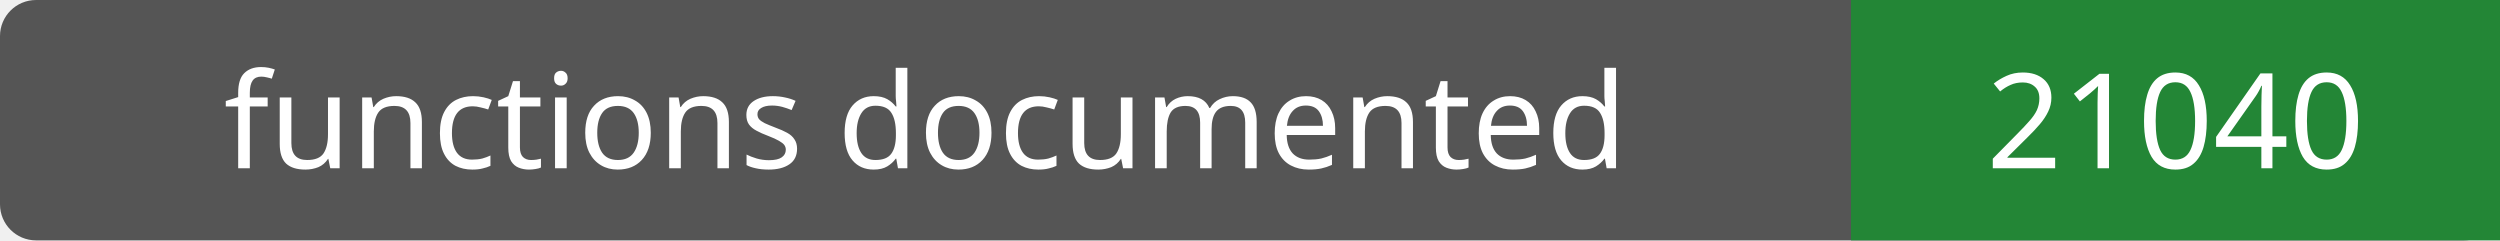
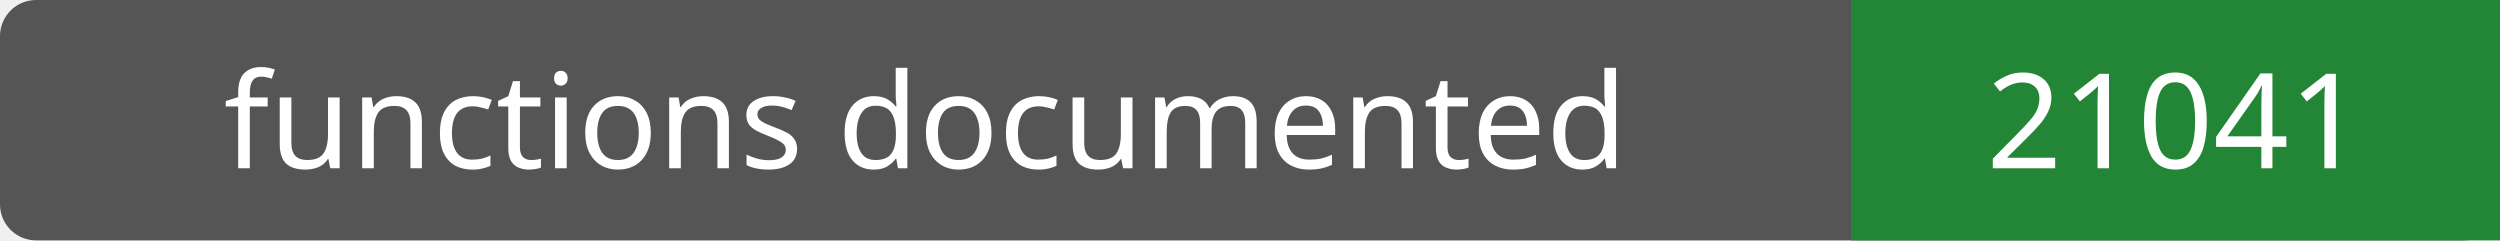
- <svg xmlns="http://www.w3.org/2000/svg" width="208" height="20" role="img" aria-label="functions documented: 21040">
+ <svg xmlns="http://www.w3.org/2000/svg" width="208" height="20" role="img" aria-label="functions documented: 21041">
  <rect width="208" height="20" rx="3" fill="#555" />
  <path fill="#238636" d="M154 0h54v20H154z" />
  <g fill="#fff" text-anchor="middle" font-family="Verdana,sans-serif" font-size="11">
    <text x="77.0" y="14">functions documented</text>
-     <text x="181.0" y="14">21040</text>
+     <text x="181.0" y="14">21041</text>
  </g>
</svg>
